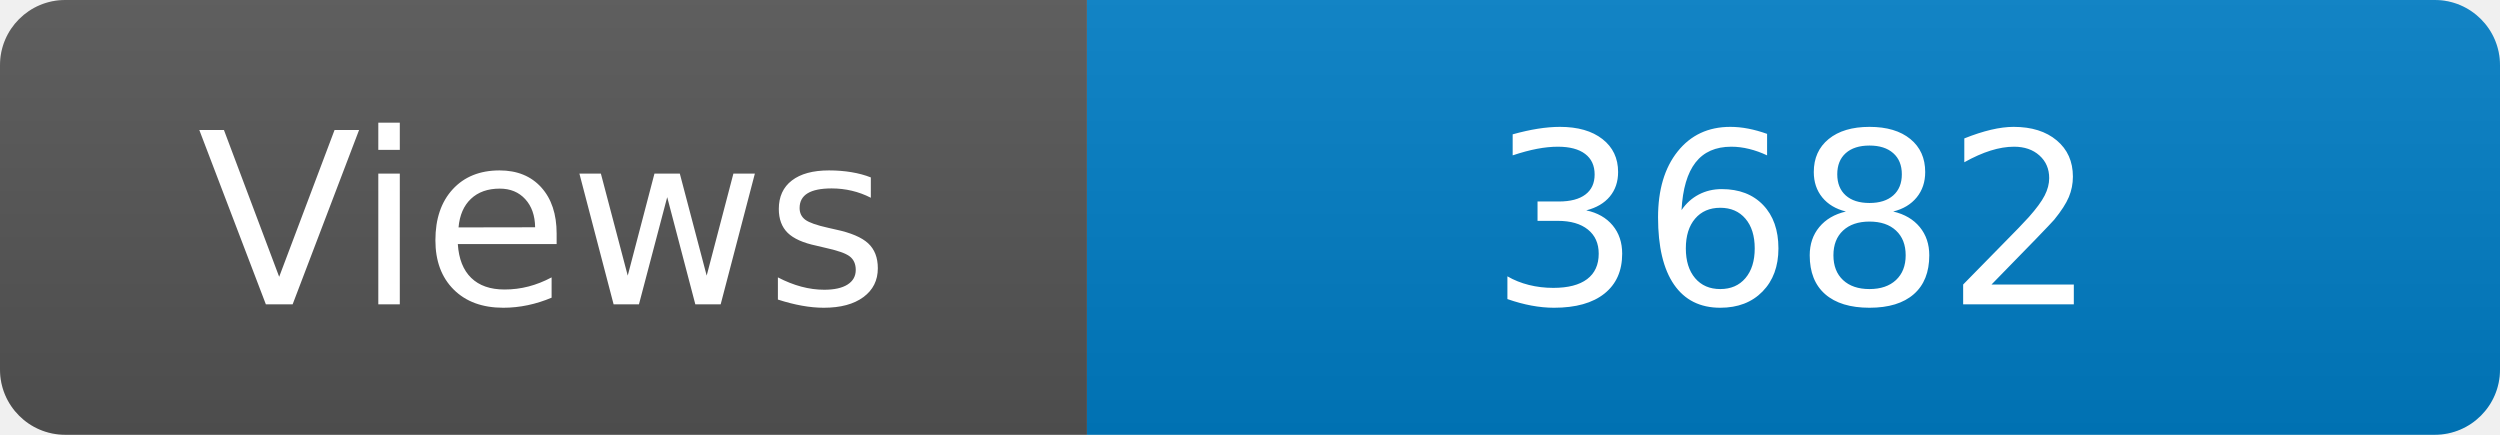
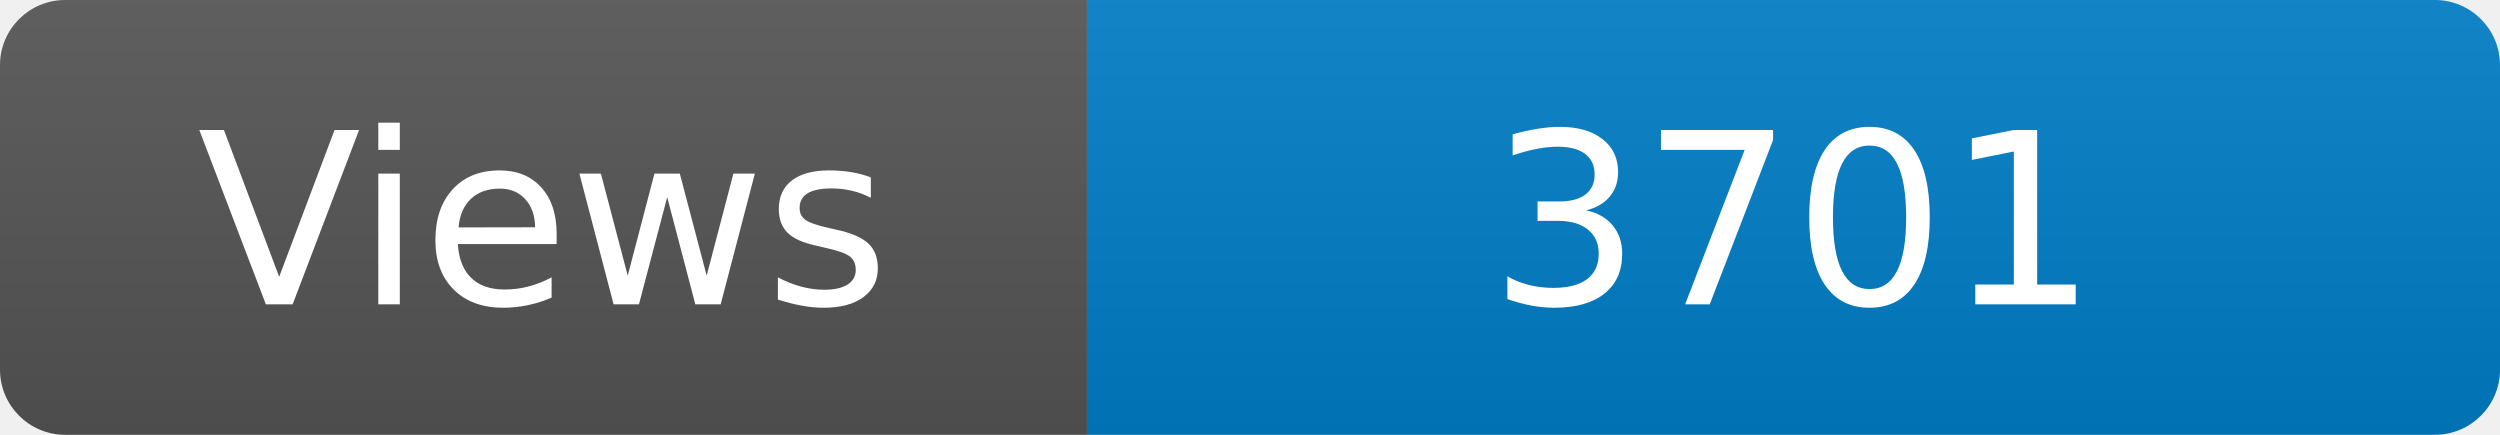
<svg xmlns="http://www.w3.org/2000/svg" width="115" height="20" role="img" aria-label="Maintained?: yes">
  <linearGradient id="s" x2="0" y2="100%">
    <stop offset="0" stop-color="#bbb" stop-opacity=".1" />
    <stop offset="1" stop-opacity=".1" />
  </linearGradient>
  <clipPath id="r">
    <rect width="115" height="20" rx="3" fill="#fff" />
  </clipPath>
  <g clip-path="url(#r)">
    <rect width="50" height="20" fill="#555" />
    <rect x="50" width="160" height="20" fill="#007ec6" />
    <rect width="115" height="20" fill="url(#s)" />
  </g>
  <g fill="#fff" text-anchor="middle" font-family="Verdana,Geneva,DejaVu Sans,sans-serif" font-size="110">
    <text x="250" y="140" transform="scale(.1)" fill="#fff">Views</text>
-     <text x="825" y="140" transform="scale(.1)" fill="#fff">3682</text>
+     <text x="825" y="140" transform="scale(.1)" fill="#fff">3701</text>
  </g>
</svg>
